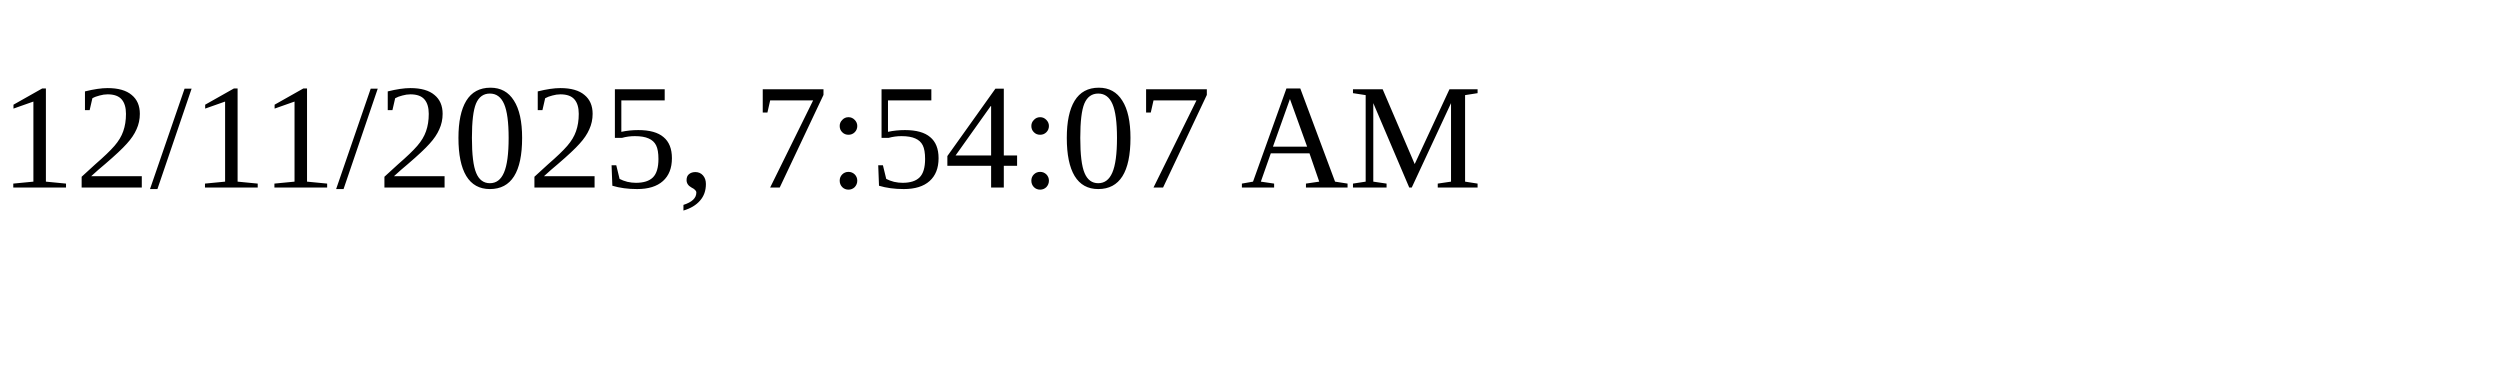
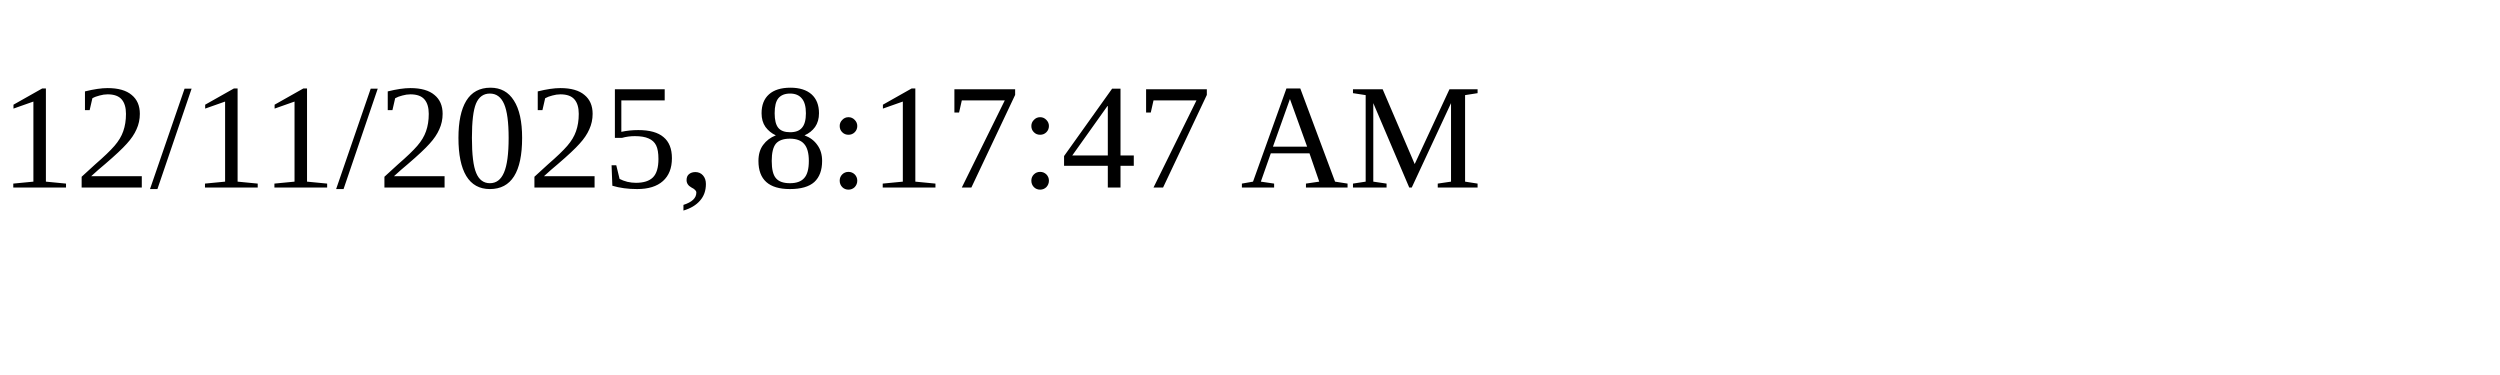
<svg xmlns="http://www.w3.org/2000/svg" height="30" width="200">
-   <text x="0" y="15">12/11/2025, 7:54:07 AM</text>
+   <text x="0" y="15">12/11/2025, 8:17:47 AM</text>
</svg>
